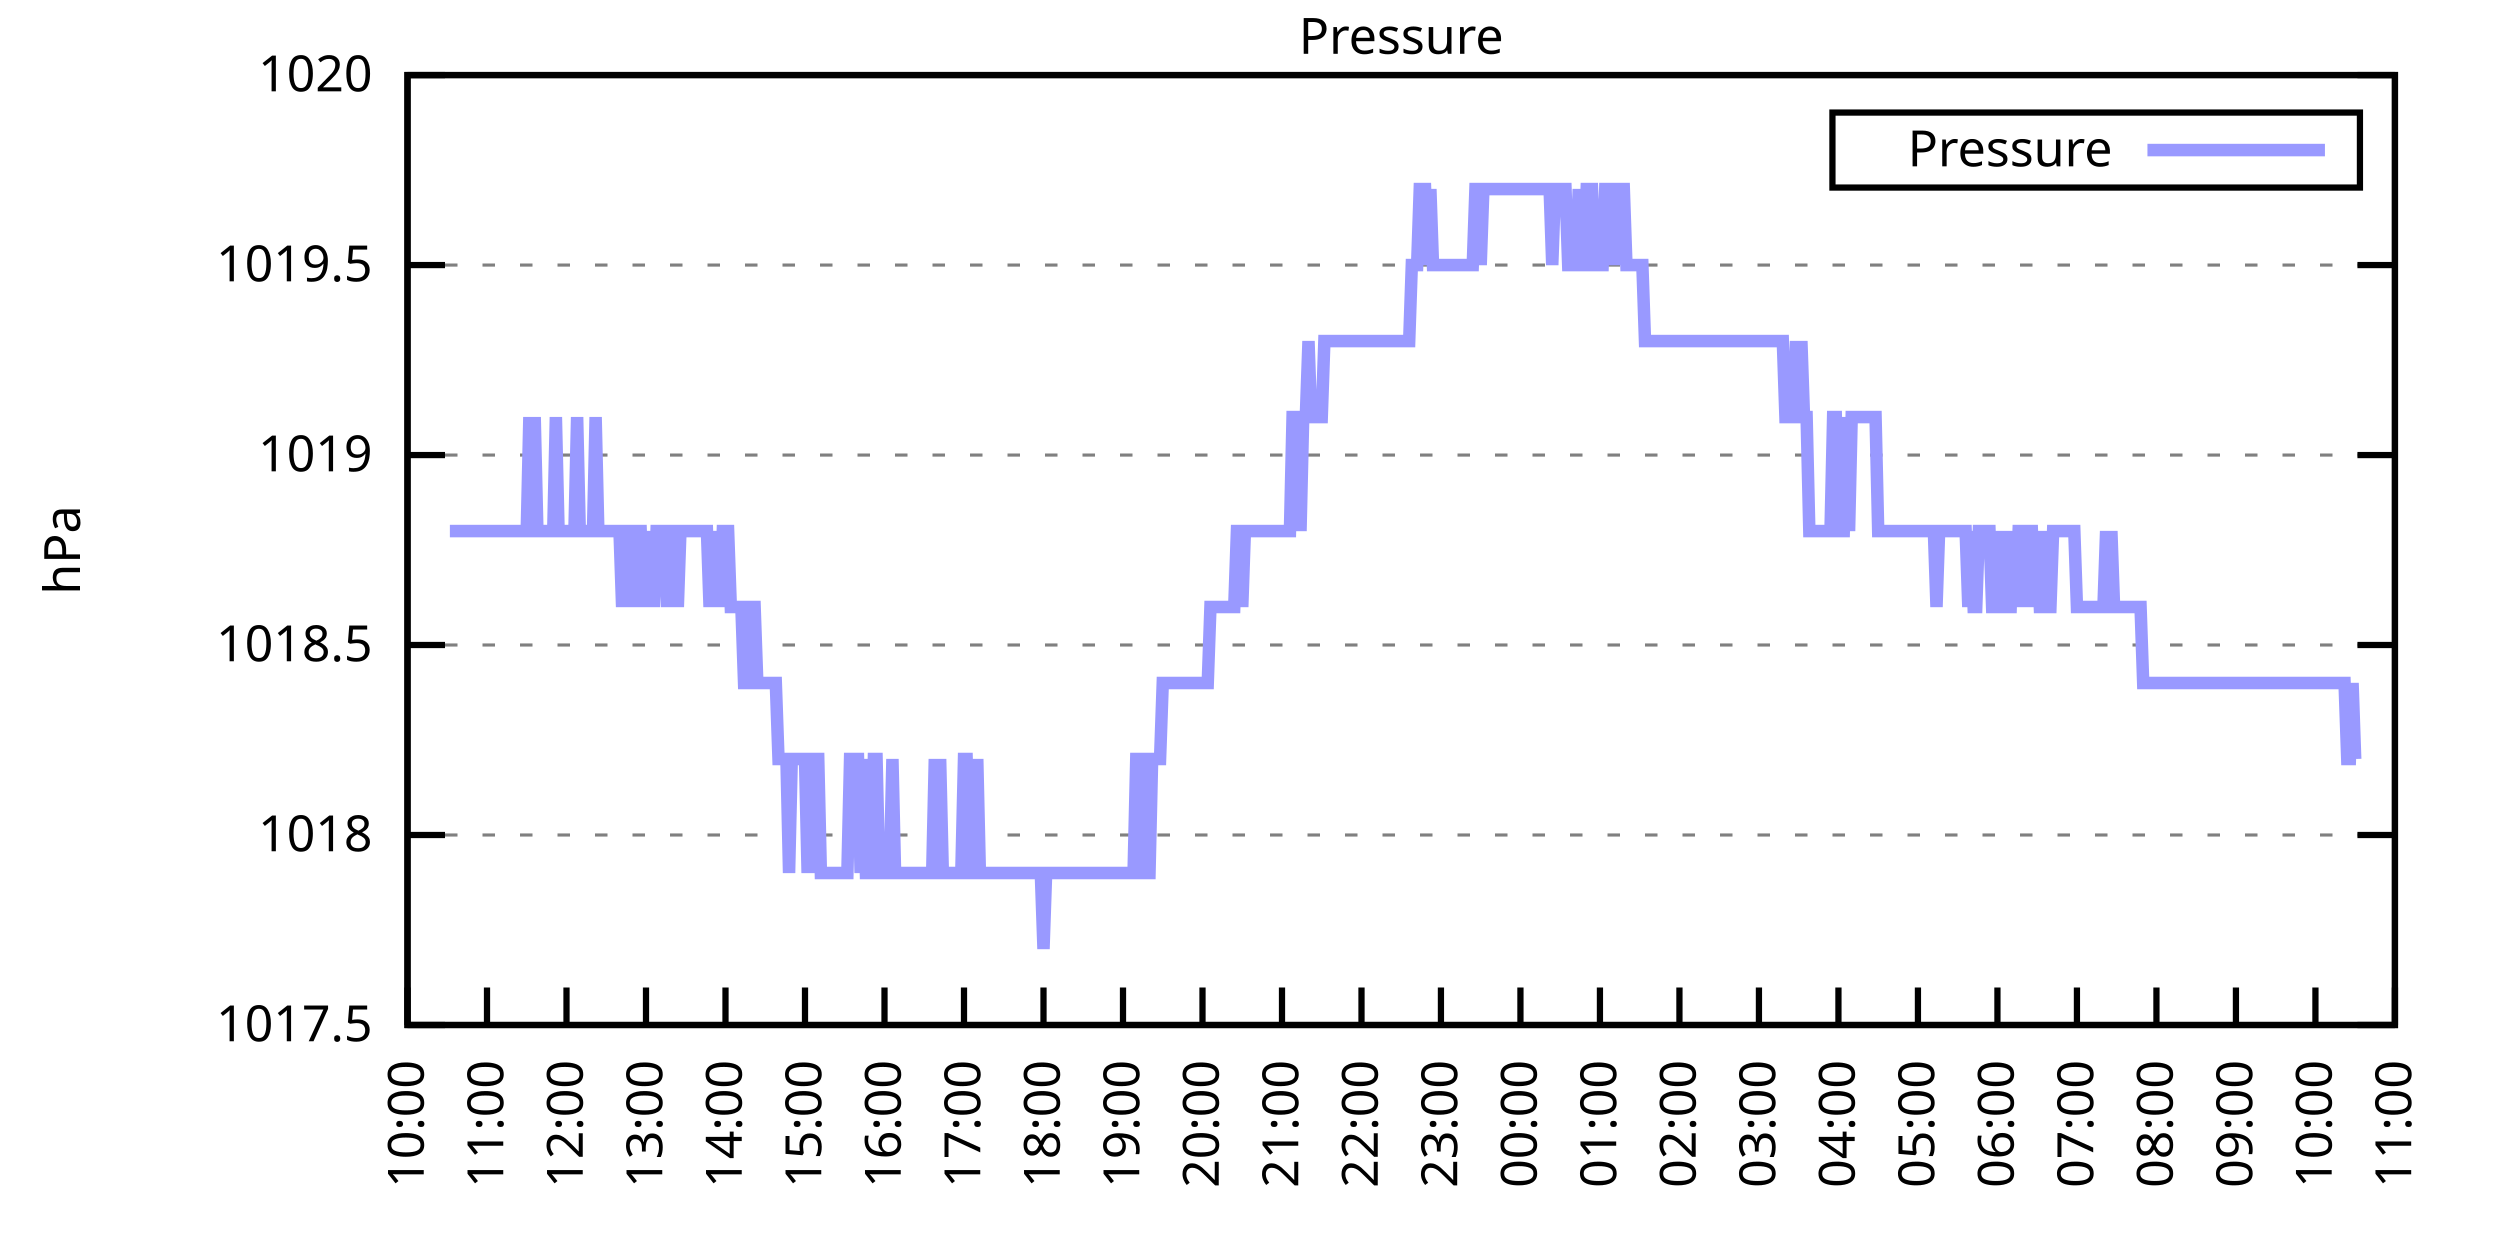
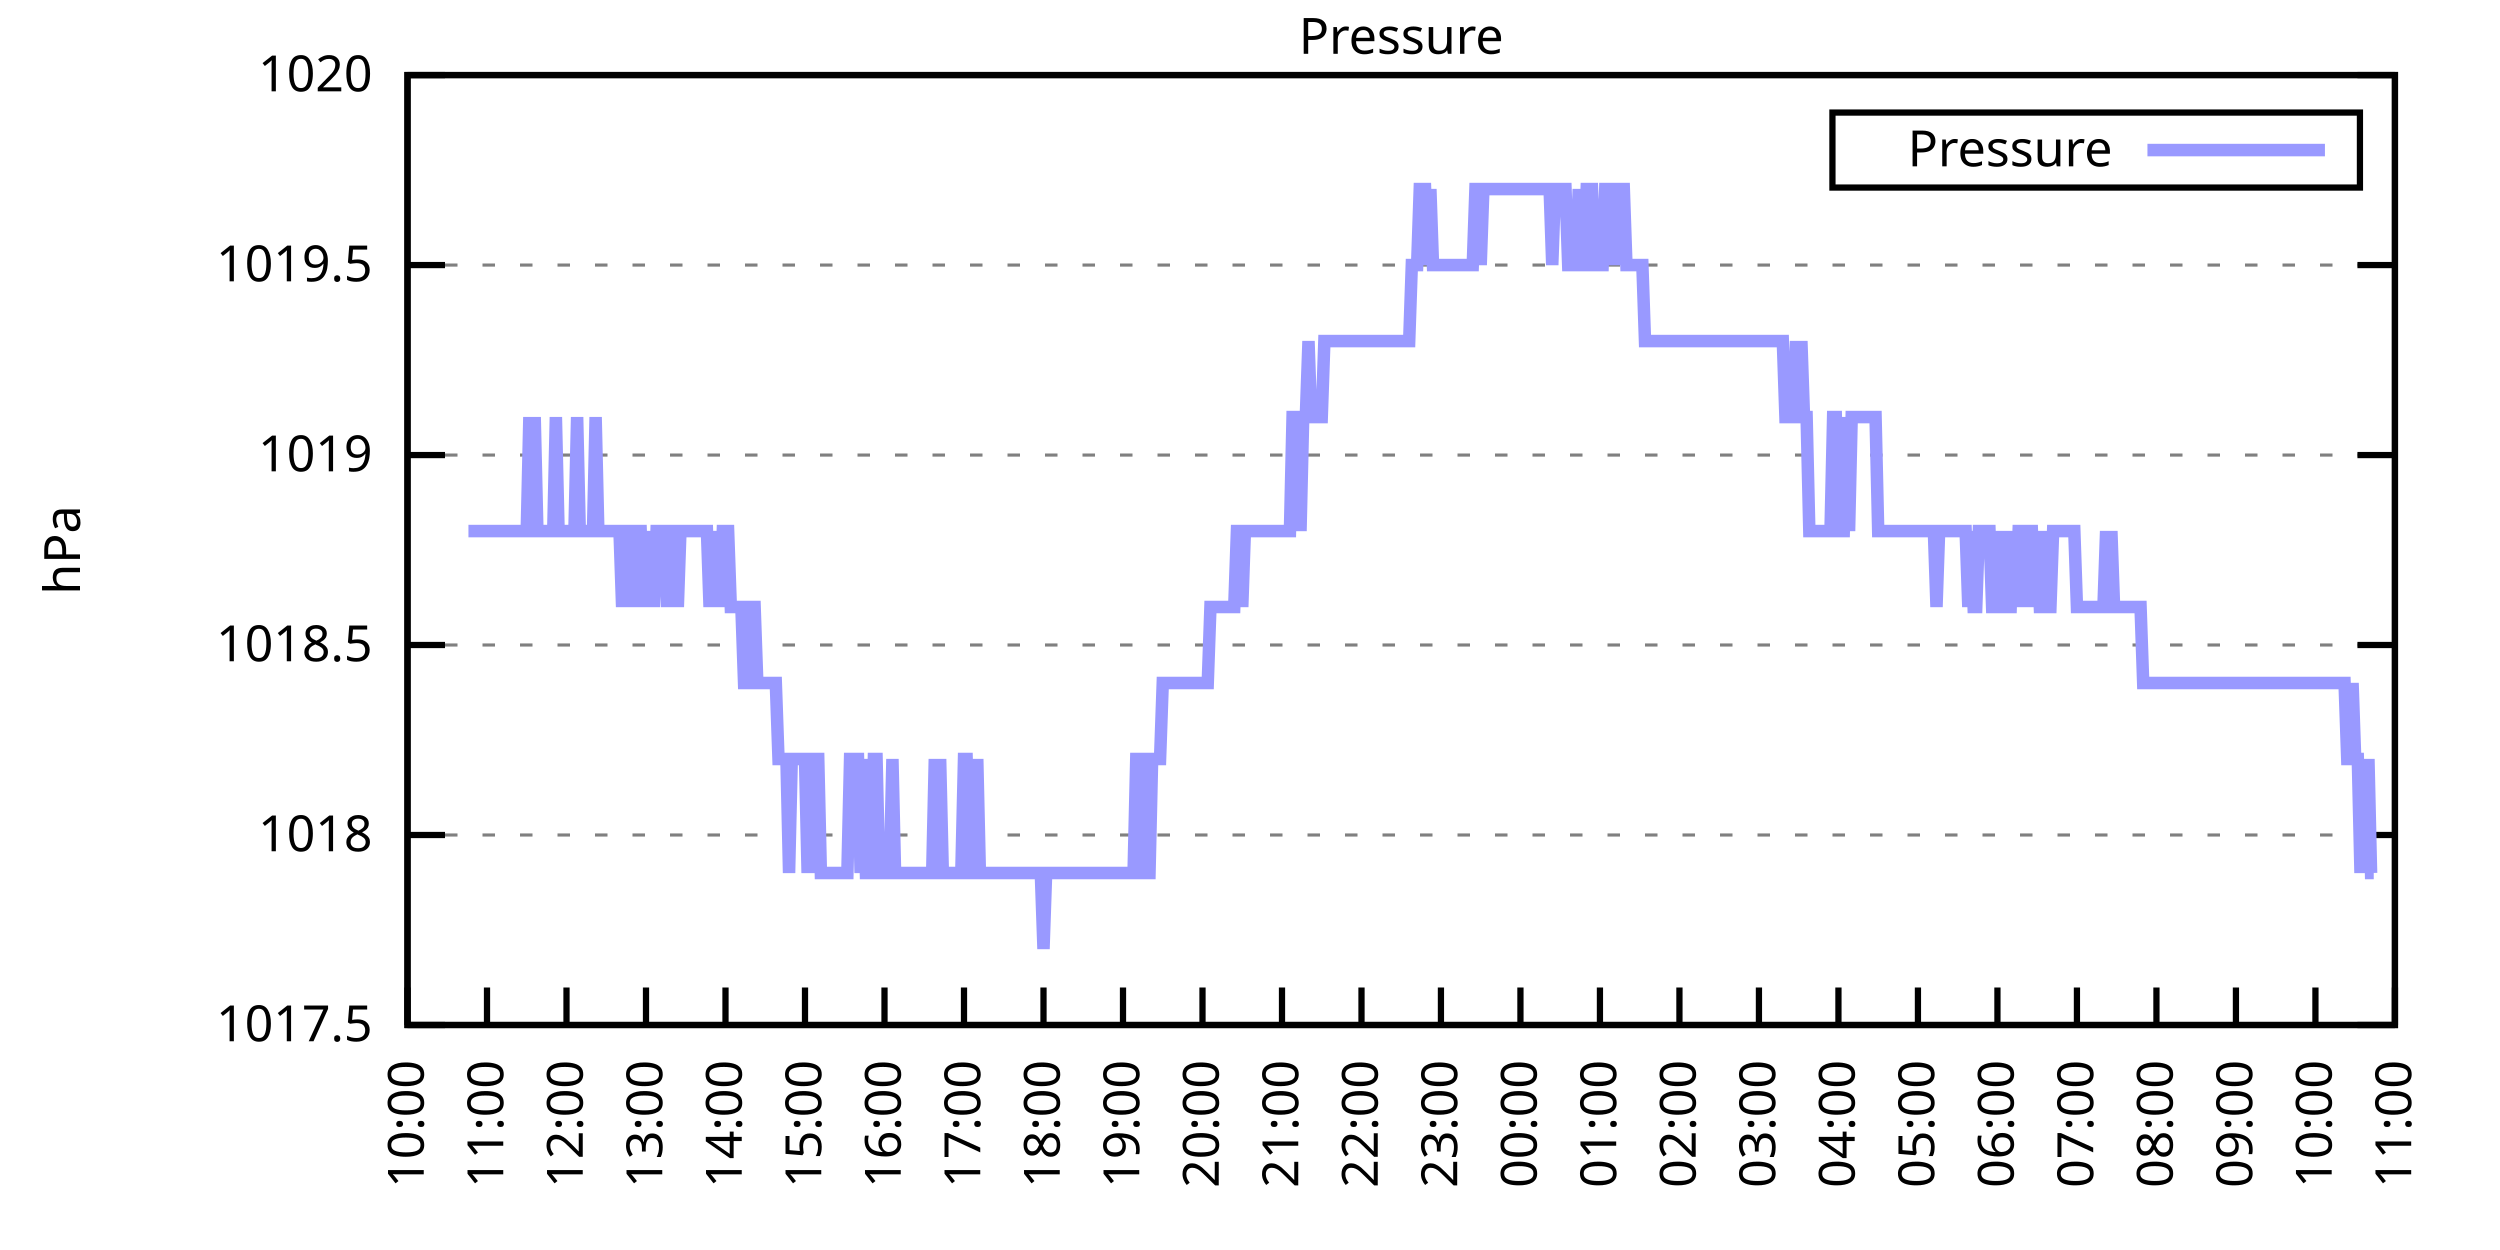
<svg xmlns="http://www.w3.org/2000/svg" xmlns:xlink="http://www.w3.org/1999/xlink" width="400" height="200" viewBox="0 0 400 200">
  <g id="gnuplot_canvas">
    <rect x="0" y="0" width="400" height="200" fill="none" />
    <defs>
      <circle id="gpDot" r="0.5" stroke-width="0.5" stroke="currentColor" />
      <path id="gpPt0" stroke-width="0.333" stroke="currentColor" d="M-1,0 h2 M0,-1 v2" />
      <path id="gpPt1" stroke-width="0.333" stroke="currentColor" d="M-1,-1 L1,1 M1,-1 L-1,1" />
      <path id="gpPt2" stroke-width="0.333" stroke="currentColor" d="M-1,0 L1,0 M0,-1 L0,1 M-1,-1 L1,1 M-1,1 L1,-1" />
      <rect id="gpPt3" stroke-width="0.333" stroke="currentColor" x="-1" y="-1" width="2" height="2" />
      <rect id="gpPt4" stroke-width="0.333" stroke="currentColor" fill="currentColor" x="-1" y="-1" width="2" height="2" />
      <circle id="gpPt5" stroke-width="0.333" stroke="currentColor" cx="0" cy="0" r="1" />
      <use xlink:href="#gpPt5" id="gpPt6" fill="currentColor" stroke="none" />
      <path id="gpPt7" stroke-width="0.333" stroke="currentColor" d="M0,-1.33 L-1.33,0.67 L1.33,0.67 z" />
      <use xlink:href="#gpPt7" id="gpPt8" fill="currentColor" stroke="none" />
      <use xlink:href="#gpPt7" id="gpPt9" stroke="currentColor" transform="rotate(180)" />
      <use xlink:href="#gpPt9" id="gpPt10" fill="currentColor" stroke="none" />
      <use xlink:href="#gpPt3" id="gpPt11" stroke="currentColor" transform="rotate(45)" />
      <use xlink:href="#gpPt11" id="gpPt12" fill="currentColor" stroke="none" />
      <path id="gpPt13" stroke-width="0.333" stroke="currentColor" d="M0,1.330 L1.265,0.411 L0.782,-1.067 L-0.782,-1.076 L-1.265,0.411 z" />
      <use xlink:href="#gpPt13" id="gpPt14" fill="currentColor" stroke="none" />
      <filter id="textbox" filterUnits="objectBoundingBox" x="0" y="0" height="1" width="1">
        <feFlood flood-color="white" flood-opacity="1" result="bgnd" />
        <feComposite in="SourceGraphic" in2="bgnd" operator="atop" />
      </filter>
      <filter id="greybox" filterUnits="objectBoundingBox" x="0" y="0" height="1" width="1">
        <feFlood flood-color="lightgrey" flood-opacity="1" result="grey" />
        <feComposite in="SourceGraphic" in2="grey" operator="atop" />
      </filter>
    </defs>
    <g fill="none" color="white" stroke="currentColor" stroke-width="1.00" stroke-linecap="butt" stroke-linejoin="miter">
</g>
    <g fill="none" color="black" stroke="currentColor" stroke-width="1.00" stroke-linecap="butt" stroke-linejoin="miter">
      <g stroke="none" shape-rendering="crispEdges">
        <polygon fill="rgb(255, 255, 255)" points="65.20,164.00 383.18,164.00 383.18,12.02 65.20,12.02 " />
      </g>
    </g>
    <g fill="none" color="black" stroke="currentColor" stroke-width="1.00" stroke-linecap="butt" stroke-linejoin="miter">
</g>
    <g fill="none" color="black" stroke="black" stroke-width="0.50" stroke-linecap="butt" stroke-linejoin="miter">
</g>
    <g fill="none" color="gray" stroke="currentColor" stroke-width="0.50" stroke-linecap="butt" stroke-linejoin="miter">
      <path stroke="gray" stroke-dasharray="2,4" class="gridline" d="M65.20,164.00 L383.19,164.00  " />
    </g>
    <g fill="none" color="gray" stroke="gray" stroke-width="1.00" stroke-linecap="butt" stroke-linejoin="miter">
</g>
    <g fill="none" color="black" stroke="currentColor" stroke-width="1.00" stroke-linecap="butt" stroke-linejoin="miter">
      <path stroke="black" d="M65.20,164.00 L71.20,164.00 M383.19,164.00 L377.19,164.00  " />
      <g transform="translate(59.60,166.60)" stroke="none" fill="black" font-family="Sans" font-size="8.00" text-anchor="end">
        <text>
          <tspan font-family="Sans"> 1017.5</tspan>
        </text>
      </g>
    </g>
    <g fill="none" color="black" stroke="currentColor" stroke-width="1.00" stroke-linecap="butt" stroke-linejoin="miter">
</g>
    <g fill="none" color="black" stroke="black" stroke-width="0.50" stroke-linecap="butt" stroke-linejoin="miter">
</g>
    <g fill="none" color="gray" stroke="currentColor" stroke-width="0.50" stroke-linecap="butt" stroke-linejoin="miter">
      <path stroke="gray" stroke-dasharray="2,4" class="gridline" d="M65.20,133.60 L383.19,133.60  " />
    </g>
    <g fill="none" color="gray" stroke="gray" stroke-width="1.00" stroke-linecap="butt" stroke-linejoin="miter">
</g>
    <g fill="none" color="black" stroke="currentColor" stroke-width="1.00" stroke-linecap="butt" stroke-linejoin="miter">
      <path stroke="black" d="M65.20,133.60 L71.20,133.60 M383.19,133.60 L377.19,133.60  " />
      <g transform="translate(59.60,136.20)" stroke="none" fill="black" font-family="Sans" font-size="8.00" text-anchor="end">
        <text>
          <tspan font-family="Sans"> 1018</tspan>
        </text>
      </g>
    </g>
    <g fill="none" color="black" stroke="currentColor" stroke-width="1.00" stroke-linecap="butt" stroke-linejoin="miter">
</g>
    <g fill="none" color="black" stroke="black" stroke-width="0.50" stroke-linecap="butt" stroke-linejoin="miter">
</g>
    <g fill="none" color="gray" stroke="currentColor" stroke-width="0.50" stroke-linecap="butt" stroke-linejoin="miter">
      <path stroke="gray" stroke-dasharray="2,4" class="gridline" d="M65.20,103.20 L383.19,103.20  " />
    </g>
    <g fill="none" color="gray" stroke="gray" stroke-width="1.00" stroke-linecap="butt" stroke-linejoin="miter">
</g>
    <g fill="none" color="black" stroke="currentColor" stroke-width="1.00" stroke-linecap="butt" stroke-linejoin="miter">
      <path stroke="black" d="M65.20,103.20 L71.20,103.20 M383.19,103.20 L377.19,103.20  " />
      <g transform="translate(59.60,105.80)" stroke="none" fill="black" font-family="Sans" font-size="8.00" text-anchor="end">
        <text>
          <tspan font-family="Sans"> 1018.5</tspan>
        </text>
      </g>
    </g>
    <g fill="none" color="black" stroke="currentColor" stroke-width="1.00" stroke-linecap="butt" stroke-linejoin="miter">
</g>
    <g fill="none" color="black" stroke="black" stroke-width="0.50" stroke-linecap="butt" stroke-linejoin="miter">
</g>
    <g fill="none" color="gray" stroke="currentColor" stroke-width="0.50" stroke-linecap="butt" stroke-linejoin="miter">
      <path stroke="gray" stroke-dasharray="2,4" class="gridline" d="M65.20,72.81 L383.19,72.81  " />
    </g>
    <g fill="none" color="gray" stroke="gray" stroke-width="1.00" stroke-linecap="butt" stroke-linejoin="miter">
</g>
    <g fill="none" color="black" stroke="currentColor" stroke-width="1.00" stroke-linecap="butt" stroke-linejoin="miter">
      <path stroke="black" d="M65.20,72.81 L71.20,72.81 M383.19,72.81 L377.19,72.81  " />
      <g transform="translate(59.60,75.41)" stroke="none" fill="black" font-family="Sans" font-size="8.00" text-anchor="end">
        <text>
          <tspan font-family="Sans"> 1019</tspan>
        </text>
      </g>
    </g>
    <g fill="none" color="black" stroke="currentColor" stroke-width="1.00" stroke-linecap="butt" stroke-linejoin="miter">
</g>
    <g fill="none" color="black" stroke="black" stroke-width="0.50" stroke-linecap="butt" stroke-linejoin="miter">
</g>
    <g fill="none" color="gray" stroke="currentColor" stroke-width="0.50" stroke-linecap="butt" stroke-linejoin="miter">
      <path stroke="gray" stroke-dasharray="2,4" class="gridline" d="M65.20,42.41 L383.19,42.41  " />
    </g>
    <g fill="none" color="gray" stroke="gray" stroke-width="1.00" stroke-linecap="butt" stroke-linejoin="miter">
</g>
    <g fill="none" color="black" stroke="currentColor" stroke-width="1.00" stroke-linecap="butt" stroke-linejoin="miter">
      <path stroke="black" d="M65.20,42.41 L71.20,42.41 M383.19,42.41 L377.19,42.41  " />
      <g transform="translate(59.60,45.01)" stroke="none" fill="black" font-family="Sans" font-size="8.00" text-anchor="end">
        <text>
          <tspan font-family="Sans"> 1019.5</tspan>
        </text>
      </g>
    </g>
    <g fill="none" color="black" stroke="currentColor" stroke-width="1.00" stroke-linecap="butt" stroke-linejoin="miter">
</g>
    <g fill="none" color="black" stroke="black" stroke-width="0.50" stroke-linecap="butt" stroke-linejoin="miter">
</g>
    <g fill="none" color="gray" stroke="currentColor" stroke-width="0.50" stroke-linecap="butt" stroke-linejoin="miter">
      <path stroke="gray" stroke-dasharray="2,4" class="gridline" d="M65.20,12.01 L383.19,12.01  " />
    </g>
    <g fill="none" color="gray" stroke="gray" stroke-width="1.00" stroke-linecap="butt" stroke-linejoin="miter">
</g>
    <g fill="none" color="black" stroke="currentColor" stroke-width="1.00" stroke-linecap="butt" stroke-linejoin="miter">
      <path stroke="black" d="M65.20,12.01 L71.20,12.01 M383.19,12.01 L377.19,12.01  " />
      <g transform="translate(59.60,14.61)" stroke="none" fill="black" font-family="Sans" font-size="8.00" text-anchor="end">
        <text>
          <tspan font-family="Sans"> 1020</tspan>
        </text>
      </g>
    </g>
    <g fill="none" color="black" stroke="currentColor" stroke-width="1.00" stroke-linecap="butt" stroke-linejoin="miter">
      <path stroke="black" d="M65.20,164.00 L65.20,158.00  " />
      <g transform="translate(67.80,169.60) rotate(270.00)" stroke="none" fill="black" font-family="Sans" font-size="8.00" text-anchor="end">
        <text>
          <tspan font-family="Sans">10:00</tspan>
        </text>
      </g>
    </g>
    <g fill="none" color="black" stroke="currentColor" stroke-width="1.00" stroke-linecap="butt" stroke-linejoin="miter">
      <path stroke="black" d="M77.92,164.00 L77.92,158.00  " />
      <g transform="translate(80.52,169.60) rotate(270.00)" stroke="none" fill="black" font-family="Sans" font-size="8.00" text-anchor="end">
        <text>
          <tspan font-family="Sans">11:00</tspan>
        </text>
      </g>
    </g>
    <g fill="none" color="black" stroke="currentColor" stroke-width="1.00" stroke-linecap="butt" stroke-linejoin="miter">
      <path stroke="black" d="M90.64,164.00 L90.64,158.00  " />
      <g transform="translate(93.24,169.60) rotate(270.00)" stroke="none" fill="black" font-family="Sans" font-size="8.00" text-anchor="end">
        <text>
          <tspan font-family="Sans">12:00</tspan>
        </text>
      </g>
    </g>
    <g fill="none" color="black" stroke="currentColor" stroke-width="1.00" stroke-linecap="butt" stroke-linejoin="miter">
      <path stroke="black" d="M103.36,164.00 L103.36,158.00  " />
      <g transform="translate(105.96,169.60) rotate(270.00)" stroke="none" fill="black" font-family="Sans" font-size="8.00" text-anchor="end">
        <text>
          <tspan font-family="Sans">13:00</tspan>
        </text>
      </g>
    </g>
    <g fill="none" color="black" stroke="currentColor" stroke-width="1.00" stroke-linecap="butt" stroke-linejoin="miter">
      <path stroke="black" d="M116.08,164.00 L116.08,158.00  " />
      <g transform="translate(118.68,169.60) rotate(270.00)" stroke="none" fill="black" font-family="Sans" font-size="8.00" text-anchor="end">
        <text>
          <tspan font-family="Sans">14:00</tspan>
        </text>
      </g>
    </g>
    <g fill="none" color="black" stroke="currentColor" stroke-width="1.00" stroke-linecap="butt" stroke-linejoin="miter">
      <path stroke="black" d="M128.80,164.00 L128.80,158.00  " />
      <g transform="translate(131.40,169.60) rotate(270.00)" stroke="none" fill="black" font-family="Sans" font-size="8.00" text-anchor="end">
        <text>
          <tspan font-family="Sans">15:00</tspan>
        </text>
      </g>
    </g>
    <g fill="none" color="black" stroke="currentColor" stroke-width="1.00" stroke-linecap="butt" stroke-linejoin="miter">
      <path stroke="black" d="M141.52,164.00 L141.52,158.00  " />
      <g transform="translate(144.12,169.60) rotate(270.00)" stroke="none" fill="black" font-family="Sans" font-size="8.00" text-anchor="end">
        <text>
          <tspan font-family="Sans">16:00</tspan>
        </text>
      </g>
    </g>
    <g fill="none" color="black" stroke="currentColor" stroke-width="1.00" stroke-linecap="butt" stroke-linejoin="miter">
      <path stroke="black" d="M154.24,164.00 L154.24,158.00  " />
      <g transform="translate(156.84,169.60) rotate(270.00)" stroke="none" fill="black" font-family="Sans" font-size="8.00" text-anchor="end">
        <text>
          <tspan font-family="Sans">17:00</tspan>
        </text>
      </g>
    </g>
    <g fill="none" color="black" stroke="currentColor" stroke-width="1.00" stroke-linecap="butt" stroke-linejoin="miter">
      <path stroke="black" d="M166.96,164.00 L166.96,158.00  " />
      <g transform="translate(169.56,169.60) rotate(270.00)" stroke="none" fill="black" font-family="Sans" font-size="8.00" text-anchor="end">
        <text>
          <tspan font-family="Sans">18:00</tspan>
        </text>
      </g>
    </g>
    <g fill="none" color="black" stroke="currentColor" stroke-width="1.00" stroke-linecap="butt" stroke-linejoin="miter">
      <path stroke="black" d="M179.68,164.00 L179.68,158.00  " />
      <g transform="translate(182.28,169.60) rotate(270.00)" stroke="none" fill="black" font-family="Sans" font-size="8.00" text-anchor="end">
        <text>
          <tspan font-family="Sans">19:00</tspan>
        </text>
      </g>
    </g>
    <g fill="none" color="black" stroke="currentColor" stroke-width="1.00" stroke-linecap="butt" stroke-linejoin="miter">
      <path stroke="black" d="M192.40,164.00 L192.40,158.00  " />
      <g transform="translate(195.00,169.60) rotate(270.00)" stroke="none" fill="black" font-family="Sans" font-size="8.00" text-anchor="end">
        <text>
          <tspan font-family="Sans">20:00</tspan>
        </text>
      </g>
    </g>
    <g fill="none" color="black" stroke="currentColor" stroke-width="1.00" stroke-linecap="butt" stroke-linejoin="miter">
      <path stroke="black" d="M205.12,164.00 L205.12,158.00  " />
      <g transform="translate(207.72,169.60) rotate(270.00)" stroke="none" fill="black" font-family="Sans" font-size="8.00" text-anchor="end">
        <text>
          <tspan font-family="Sans">21:00</tspan>
        </text>
      </g>
    </g>
    <g fill="none" color="black" stroke="currentColor" stroke-width="1.00" stroke-linecap="butt" stroke-linejoin="miter">
      <path stroke="black" d="M217.84,164.00 L217.84,158.00  " />
      <g transform="translate(220.44,169.60) rotate(270.00)" stroke="none" fill="black" font-family="Sans" font-size="8.00" text-anchor="end">
        <text>
          <tspan font-family="Sans">22:00</tspan>
        </text>
      </g>
    </g>
    <g fill="none" color="black" stroke="currentColor" stroke-width="1.00" stroke-linecap="butt" stroke-linejoin="miter">
      <path stroke="black" d="M230.55,164.00 L230.55,158.00  " />
      <g transform="translate(233.15,169.60) rotate(270.00)" stroke="none" fill="black" font-family="Sans" font-size="8.00" text-anchor="end">
        <text>
          <tspan font-family="Sans">23:00</tspan>
        </text>
      </g>
    </g>
    <g fill="none" color="black" stroke="currentColor" stroke-width="1.00" stroke-linecap="butt" stroke-linejoin="miter">
      <path stroke="black" d="M243.27,164.00 L243.27,158.00  " />
      <g transform="translate(245.87,169.60) rotate(270.00)" stroke="none" fill="black" font-family="Sans" font-size="8.00" text-anchor="end">
        <text>
          <tspan font-family="Sans">00:00</tspan>
        </text>
      </g>
    </g>
    <g fill="none" color="black" stroke="currentColor" stroke-width="1.00" stroke-linecap="butt" stroke-linejoin="miter">
      <path stroke="black" d="M255.99,164.00 L255.99,158.00  " />
      <g transform="translate(258.59,169.60) rotate(270.00)" stroke="none" fill="black" font-family="Sans" font-size="8.00" text-anchor="end">
        <text>
          <tspan font-family="Sans">01:00</tspan>
        </text>
      </g>
    </g>
    <g fill="none" color="black" stroke="currentColor" stroke-width="1.00" stroke-linecap="butt" stroke-linejoin="miter">
      <path stroke="black" d="M268.71,164.00 L268.71,158.00  " />
      <g transform="translate(271.31,169.60) rotate(270.00)" stroke="none" fill="black" font-family="Sans" font-size="8.00" text-anchor="end">
        <text>
          <tspan font-family="Sans">02:00</tspan>
        </text>
      </g>
    </g>
    <g fill="none" color="black" stroke="currentColor" stroke-width="1.00" stroke-linecap="butt" stroke-linejoin="miter">
      <path stroke="black" d="M281.43,164.00 L281.43,158.00  " />
      <g transform="translate(284.03,169.60) rotate(270.00)" stroke="none" fill="black" font-family="Sans" font-size="8.00" text-anchor="end">
        <text>
          <tspan font-family="Sans">03:00</tspan>
        </text>
      </g>
    </g>
    <g fill="none" color="black" stroke="currentColor" stroke-width="1.00" stroke-linecap="butt" stroke-linejoin="miter">
      <path stroke="black" d="M294.15,164.00 L294.15,158.00  " />
      <g transform="translate(296.75,169.60) rotate(270.00)" stroke="none" fill="black" font-family="Sans" font-size="8.00" text-anchor="end">
        <text>
          <tspan font-family="Sans">04:00</tspan>
        </text>
      </g>
    </g>
    <g fill="none" color="black" stroke="currentColor" stroke-width="1.00" stroke-linecap="butt" stroke-linejoin="miter">
      <path stroke="black" d="M306.87,164.00 L306.87,158.00  " />
      <g transform="translate(309.47,169.60) rotate(270.00)" stroke="none" fill="black" font-family="Sans" font-size="8.00" text-anchor="end">
        <text>
          <tspan font-family="Sans">05:00</tspan>
        </text>
      </g>
    </g>
    <g fill="none" color="black" stroke="currentColor" stroke-width="1.00" stroke-linecap="butt" stroke-linejoin="miter">
      <path stroke="black" d="M319.59,164.00 L319.59,158.00  " />
      <g transform="translate(322.19,169.60) rotate(270.00)" stroke="none" fill="black" font-family="Sans" font-size="8.00" text-anchor="end">
        <text>
          <tspan font-family="Sans">06:00</tspan>
        </text>
      </g>
    </g>
    <g fill="none" color="black" stroke="currentColor" stroke-width="1.00" stroke-linecap="butt" stroke-linejoin="miter">
      <path stroke="black" d="M332.31,164.00 L332.31,158.00  " />
      <g transform="translate(334.91,169.60) rotate(270.00)" stroke="none" fill="black" font-family="Sans" font-size="8.00" text-anchor="end">
        <text>
          <tspan font-family="Sans">07:00</tspan>
        </text>
      </g>
    </g>
    <g fill="none" color="black" stroke="currentColor" stroke-width="1.00" stroke-linecap="butt" stroke-linejoin="miter">
      <path stroke="black" d="M345.03,164.00 L345.03,158.00  " />
      <g transform="translate(347.63,169.60) rotate(270.00)" stroke="none" fill="black" font-family="Sans" font-size="8.00" text-anchor="end">
        <text>
          <tspan font-family="Sans">08:00</tspan>
        </text>
      </g>
    </g>
    <g fill="none" color="black" stroke="currentColor" stroke-width="1.00" stroke-linecap="butt" stroke-linejoin="miter">
      <path stroke="black" d="M357.75,164.00 L357.75,158.00  " />
      <g transform="translate(360.35,169.60) rotate(270.00)" stroke="none" fill="black" font-family="Sans" font-size="8.00" text-anchor="end">
        <text>
          <tspan font-family="Sans">09:00</tspan>
        </text>
      </g>
    </g>
    <g fill="none" color="black" stroke="currentColor" stroke-width="1.00" stroke-linecap="butt" stroke-linejoin="miter">
      <path stroke="black" d="M370.47,164.00 L370.47,158.00  " />
      <g transform="translate(373.07,169.60) rotate(270.00)" stroke="none" fill="black" font-family="Sans" font-size="8.00" text-anchor="end">
        <text>
          <tspan font-family="Sans">10:00</tspan>
        </text>
      </g>
    </g>
    <g fill="none" color="black" stroke="currentColor" stroke-width="1.00" stroke-linecap="butt" stroke-linejoin="miter">
      <path stroke="black" d="M383.19,164.00 L383.19,158.00  " />
      <g transform="translate(385.79,169.60) rotate(270.00)" stroke="none" fill="black" font-family="Sans" font-size="8.00" text-anchor="end">
        <text>
          <tspan font-family="Sans">11:00</tspan>
        </text>
      </g>
    </g>
    <g fill="none" color="black" stroke="currentColor" stroke-width="1.00" stroke-linecap="butt" stroke-linejoin="miter">
</g>
    <g fill="none" color="black" stroke="currentColor" stroke-width="1.00" stroke-linecap="butt" stroke-linejoin="miter">
      <path stroke="black" d="M65.20,12.01 L65.20,164.00 L383.19,164.00 L383.19,12.01 L65.20,12.01 Z  " />
    </g>
    <g fill="none" color="black" stroke="currentColor" stroke-width="1.00" stroke-linecap="butt" stroke-linejoin="miter">
</g>
    <g fill="none" color="black" stroke="currentColor" stroke-width="1.00" stroke-linecap="butt" stroke-linejoin="miter">
      <path stroke="black" d="M293.19,30.01 L293.19,18.01 L377.59,18.01 L377.59,30.01 L293.19,30.01 Z  " />
    </g>
    <g id="Pressure_plot_1">
      <g fill="none" color="white" stroke="black" stroke-width="2.00" stroke-linecap="butt" stroke-linejoin="miter">
</g>
      <g fill="none" color="black" stroke="currentColor" stroke-width="2.00" stroke-linecap="butt" stroke-linejoin="miter">
        <g transform="translate(337.99,26.61)" stroke="none" fill="black" font-family="Sans" font-size="8.00" text-anchor="end">
          <text>
            <tspan font-family="Sans">Pressure</tspan>
          </text>
        </g>
      </g>
      <g fill="none" color="black" stroke="currentColor" stroke-width="2.00" stroke-linecap="butt" stroke-linejoin="miter">
-         <path stroke="rgb(153, 153, 255)" d="M343.59,24.01 L371.99,24.01 M71.98,84.97 L72.41,84.97 L72.83,84.97 L73.26,84.97 L73.68,84.97 L74.10,84.97   L74.53,84.97 L74.95,84.97 L75.38,84.97 L75.80,84.97 L76.22,84.97 L76.65,84.97 L77.07,84.97 L77.50,84.97   L77.92,84.97 L78.34,84.97 L78.77,84.97 L79.19,84.97 L79.62,84.97 L80.04,84.97 L80.46,84.97 L80.89,84.97   L81.31,84.97 L81.74,84.97 L82.16,84.97 L82.58,84.97 L83.01,84.97 L83.43,84.97 L83.86,84.97 L84.28,84.97   L84.70,66.73 L85.13,84.97 L85.55,66.73 L85.98,84.97 L86.40,84.97 L86.82,84.97 L87.25,84.97 L87.67,84.97   L88.10,84.97 L88.52,84.97 L88.94,66.73 L89.37,84.97 L89.79,84.97 L90.22,84.97 L90.64,84.97 L91.06,84.97   L91.49,84.97 L91.91,84.97 L92.34,66.73 L92.76,84.97 L93.18,84.97 L93.61,84.97 L94.03,84.97 L94.46,84.97   L94.88,84.97 L95.30,66.73 L95.73,84.97 L96.15,84.97 L96.58,84.97 L97.00,84.97 L97.42,84.97 L97.85,84.97   L98.27,84.97 L98.69,84.97 L99.12,84.97 L99.54,97.12 L99.97,84.97 L100.39,84.97 L100.81,97.12 L101.24,84.97   L101.66,97.12 L102.09,84.97 L102.51,84.97 L102.93,97.12 L103.36,84.97 L103.78,97.12 L104.21,84.97 L104.63,97.12   L105.05,84.97 L105.48,84.97 L105.90,84.97 L106.33,84.97 L106.75,97.12 L107.17,84.97 L107.60,84.97 L108.02,84.97   L108.45,97.12 L108.87,84.97 L109.29,84.97 L109.72,84.97 L110.14,84.97 L110.57,84.97 L110.99,84.97 L111.41,84.97   L111.84,84.97 L112.26,84.97 L112.69,84.97 L113.11,84.97 L113.53,97.12 L113.96,84.97 L114.38,97.12 L114.81,84.97   L115.23,97.12 L115.65,84.97 L116.08,84.97 L116.50,84.97 L116.93,97.12 L117.35,97.12 L117.77,97.12 L118.20,97.12   L118.62,97.12 L119.05,109.28 L119.47,109.28 L119.89,109.28 L120.32,97.12 L120.74,97.12 L121.17,109.28 L121.59,109.28   L122.01,109.28 L122.44,109.28 L122.86,109.28 L123.29,109.28 L123.71,109.28 L124.13,109.28 L124.56,121.44 L124.98,121.44   L125.41,121.44 L125.83,121.44 L126.25,139.68 L126.68,121.44 L127.10,121.44 L127.53,121.44 L127.95,121.44 L128.37,121.44   L128.80,121.44 L129.22,139.68 L129.65,121.44 L130.07,139.68 L130.49,121.44 L130.92,121.44 L131.34,139.68 L131.77,139.68   L132.19,139.68 L132.61,139.68 L133.04,139.68 L133.46,139.68 L133.89,139.68 L134.31,139.68 L134.73,139.68 L135.16,139.68   L135.58,139.68 L136.01,121.44 L136.43,121.44 L136.85,121.44 L137.28,121.44 L137.70,139.68 L138.13,121.44 L138.55,139.68   L138.97,139.68 L139.40,139.68 L139.82,121.44 L140.25,121.44 L140.67,139.68 L141.09,139.68 L141.52,139.68 L141.94,139.68   L142.37,139.68 L142.79,121.44 L143.21,139.68 L143.64,139.68 L144.06,139.68 L144.49,139.68 L144.91,139.68 L145.33,139.68   L145.76,139.68 L146.18,139.68 L146.61,139.68 L147.03,139.68 L147.45,139.68 L147.88,139.68 L148.30,139.68 L148.73,139.68   L149.15,139.68 L149.57,121.44 L150.00,139.68 L150.42,121.44 L150.85,139.68 L151.27,139.68 L151.69,139.68 L152.12,139.68   L152.54,139.68 L152.97,139.68 L153.39,139.68 L153.81,139.68 L154.24,121.44 L154.66,121.44 L155.09,139.68 L155.51,139.68   L155.93,139.68 L156.36,121.44 L156.78,139.68 L157.21,139.68 L157.63,139.68 L158.05,139.68 L158.48,139.68 L158.90,139.68   L159.33,139.68 L159.75,139.68 L160.17,139.68 L160.60,139.68 L161.02,139.68 L161.44,139.68 L161.87,139.68 L162.29,139.68   L162.72,139.68 L163.14,139.68 L163.56,139.68 L163.99,139.68 L164.41,139.68 L164.84,139.68 L165.26,139.68 L165.68,139.68   L166.11,139.68 L166.53,139.68 L166.96,151.84 L167.38,139.68 L167.80,139.68 L168.23,139.68 L168.65,139.68 L169.08,139.68   L169.50,139.68 L169.92,139.68 L170.35,139.68 L170.77,139.68 L171.20,139.68 L171.62,139.68 L172.04,139.68 L172.47,139.68   L172.89,139.68 L173.32,139.68 L173.74,139.68 L174.16,139.68 L174.59,139.68 L175.01,139.68 L175.44,139.68 L175.86,139.68   L176.28,139.68 L176.71,139.68 L177.13,139.68 L177.56,139.68 L177.98,139.68 L178.40,139.68 L178.83,139.68 L179.25,139.68   L179.68,139.68 L180.10,139.68 L180.52,139.68 L180.95,139.68 L181.37,139.68 L181.80,121.44 L182.22,121.44 L182.64,121.44   L183.07,139.68 L183.49,139.68 L183.92,139.68 L184.34,121.44 L184.76,121.44 L185.19,121.44 L185.61,121.44 L186.04,109.28   L186.46,109.28 L186.88,109.28 L187.31,109.28 L187.73,109.28 L188.16,109.28 L188.58,109.28 L189.00,109.28 L189.43,109.28   L189.85,109.28 L190.28,109.28 L190.70,109.28 L191.12,109.28 L191.55,109.28 L191.97,109.28 L192.40,109.28 L192.82,109.28   L193.24,109.28 L193.67,97.12 L194.09,97.12 L194.52,97.12 L194.94,97.12 L195.36,97.12 L195.79,97.12 L196.21,97.12   L196.64,97.12 L197.06,97.12 L197.48,97.12 L197.91,84.97 L198.33,84.97 L198.76,97.12 L199.18,84.97 L199.60,84.97   L200.03,84.97 L200.45,84.97 L200.88,84.97 L201.30,84.97 L201.72,84.97 L202.15,84.97 L202.57,84.97 L203.00,84.97   L203.42,84.97 L203.84,84.97 L204.27,84.97 L204.69,84.97 L205.12,84.97 L205.54,84.97 L205.96,84.97 L206.39,84.97   L206.81,66.73 L207.24,66.73 L207.66,66.73 L208.08,84.97 L208.51,66.73 L208.93,66.73 L209.36,54.57 L209.78,66.73   L210.20,66.73 L210.63,66.73 L211.05,66.73 L211.48,66.73 L211.90,54.57 L212.32,54.57 L212.75,54.57 L213.17,54.57   L213.60,54.57 L214.02,54.57 L214.44,54.57 L214.87,54.57 L215.29,54.57 L215.72,54.57 L216.14,54.57 L216.56,54.57   L216.99,54.57 L217.41,54.57 L217.84,54.57 L218.26,54.57 L218.68,54.57 L219.11,54.57 L219.53,54.57 L219.96,54.57   L220.38,54.57 L220.80,54.57 L221.23,54.57 L221.65,54.57 L222.08,54.57 L222.50,54.57 L222.92,54.57 L223.35,54.57   L223.77,54.57 L224.20,54.57 L224.62,54.57 L225.04,54.57 L225.47,54.57 L225.89,42.41 L226.31,42.41 L226.74,42.41   L227.16,30.25 L227.59,30.25 L228.01,30.25 L228.43,42.41 L228.86,30.25 L229.28,42.41 L229.71,42.41 L230.13,42.41   L230.55,42.41 L230.98,42.41 L231.40,42.41 L231.83,42.41 L232.25,42.41 L232.67,42.41 L233.10,42.41 L233.52,42.41   L233.95,42.41 L234.37,42.41 L234.79,42.41 L235.22,42.41 L235.64,42.41 L236.07,30.25 L236.49,30.25 L236.91,42.41   L237.34,30.25 L237.76,30.25 L238.19,30.25 L238.61,30.25 L239.03,30.25 L239.46,30.25 L239.88,30.25 L240.31,30.25   L240.73,30.25 L241.15,30.25 L241.58,30.25 L242.00,30.25 L242.43,30.25 L242.85,30.25 L243.27,30.25 L243.70,30.25   L244.12,30.25 L244.55,30.25 L244.97,30.25 L245.39,30.25 L245.82,30.25 L246.24,30.25 L246.67,30.25 L247.09,30.25   L247.51,30.25 L247.94,30.25 L248.36,42.41 L248.79,30.25 L249.21,30.25 L249.63,30.25 L250.06,30.25 L250.48,30.25   L250.91,42.41 L251.33,42.41 L251.75,42.41 L252.18,42.41 L252.60,30.25 L253.03,42.41 L253.45,42.41 L253.87,30.25   L254.30,30.25 L254.72,30.25 L255.15,42.41 L255.57,42.41 L255.99,42.41 L256.42,42.41 L256.84,30.25 L257.27,30.25   L257.69,30.25 L258.11,42.41 L258.54,30.25 L258.96,42.41 L259.39,30.25 L259.81,30.25 L260.23,42.41 L260.66,42.41   L261.08,42.41 L261.51,42.41 L261.93,42.41 L262.35,42.41 L262.78,42.41 L263.20,54.57 L263.63,54.57 L264.05,54.57   L264.47,54.57 L264.90,54.57 L265.32,54.57 L265.75,54.57 L266.17,54.57 L266.59,54.57 L267.02,54.57 L267.44,54.57   L267.87,54.57 L268.29,54.57 L268.71,54.57 L269.14,54.57 L269.56,54.57 L269.99,54.57 L270.41,54.57 L270.83,54.57   L271.26,54.57 L271.68,54.57 L272.11,54.57 L272.53,54.57 L272.95,54.57 L273.38,54.57 L273.80,54.57 L274.23,54.57   L274.65,54.57 L275.07,54.57 L275.50,54.57 L275.92,54.57 L276.35,54.57 L276.77,54.57 L277.19,54.57 L277.62,54.57   L278.04,54.57 L278.47,54.57 L278.89,54.57 L279.31,54.57 L279.74,54.57 L280.16,54.57 L280.59,54.57 L281.01,54.57   L281.43,54.57 L281.86,54.57 L282.28,54.57 L282.71,54.57 L283.13,54.57 L283.55,54.57 L283.98,54.57 L284.40,54.57   L284.83,54.57 L285.25,54.57 L285.67,66.73 L286.10,66.73 L286.52,66.73 L286.95,66.73 L287.37,54.57 L287.79,66.73   L288.22,54.57 L288.64,66.73 L289.06,66.73 L289.49,84.97 L289.91,84.97 L290.34,84.97 L290.76,84.97 L291.18,84.97   L291.61,84.97 L292.03,84.97 L292.46,84.97 L292.88,84.97 L293.30,66.73 L293.73,66.73 L294.15,84.97 L294.58,84.97   L295.00,84.97 L295.42,66.73 L295.85,84.97 L296.27,66.73 L296.70,66.73 L297.12,66.73 L297.54,66.73 L297.97,66.73   L298.39,66.73 L298.82,66.73 L299.24,66.73 L299.66,66.73 L300.09,66.73 L300.51,84.97 L300.94,84.97 L301.36,84.97   L301.78,84.97 L302.21,84.97 L302.63,84.97 L303.06,84.97 L303.48,84.97 L303.90,84.97 L304.33,84.97 L304.75,84.97   L305.18,84.97 L305.60,84.97 L306.02,84.97 L306.45,84.97 L306.87,84.97 L307.30,84.97 L307.72,84.97 L308.14,84.97   L308.57,84.97 L308.99,84.97 L309.42,84.97 L309.84,97.12 L310.26,84.97 L310.69,84.97 L311.11,84.97 L311.54,84.97   L311.96,84.97 L312.38,84.97 L312.81,84.97 L313.23,84.97 L313.66,84.97 L314.08,84.97 L314.50,84.97 L314.93,97.12   L315.35,84.97 L315.78,97.12 L316.20,97.12 L316.62,84.97 L317.05,84.97 L317.47,84.97 L317.90,84.97 L318.32,84.97   L318.74,97.12 L319.17,97.12 L319.59,97.12 L320.02,84.97 L320.44,97.12 L320.86,84.97 L321.29,97.12 L321.71,97.12   L322.14,84.97 L322.56,97.12 L322.98,84.97 L323.41,84.97 L323.83,97.12 L324.26,84.97 L324.68,84.97 L325.10,84.97   L325.53,97.12 L325.95,84.97 L326.38,97.12 L326.80,97.12 L327.22,84.97 L327.65,97.12 L328.07,97.12 L328.50,84.97   L328.92,84.97 L329.34,84.97 L329.77,84.97 L330.19,84.97 L330.62,84.97 L331.04,84.97 L331.46,84.97 L331.89,84.97   L332.31,97.12 L332.74,97.12 L333.16,97.12 L333.58,97.12 L334.01,97.12 L334.43,97.12 L334.86,97.12 L335.28,97.12   L335.70,97.12 L336.13,97.12 L336.55,97.12 L336.98,84.97 L337.40,97.12 L337.82,84.97 L338.25,97.12 L338.67,97.12   L339.10,97.12 L339.52,97.12 L339.94,97.12 L340.37,97.12 L340.79,97.12 L341.22,97.12 L341.64,97.12 L342.06,97.12   L342.49,97.12 L342.91,109.28 L343.34,109.28 L343.76,109.28 L344.18,109.28 L344.61,109.28 L345.03,109.28 L345.46,109.28   L345.88,109.28 L346.30,109.28 L346.73,109.28 L347.15,109.28 L347.58,109.28 L348.00,109.28 L348.42,109.28 L348.85,109.28   L349.27,109.28 L349.70,109.28 L350.12,109.28 L350.54,109.28 L350.97,109.28 L351.39,109.28 L351.81,109.28 L352.24,109.28   L352.66,109.28 L353.09,109.28 L353.51,109.28 L353.93,109.28 L354.36,109.28 L354.78,109.28 L355.21,109.28 L355.63,109.28   L356.05,109.28 L356.48,109.28 L356.90,109.28 L357.33,109.28 L357.75,109.28 L358.17,109.28 L358.60,109.28 L359.02,109.28   L359.45,109.28 L359.87,109.28 L360.29,109.28 L360.72,109.28 L361.14,109.28 L361.57,109.28 L361.99,109.28 L362.41,109.28   L362.84,109.28 L363.26,109.28 L363.69,109.28 L364.11,109.28 L364.53,109.28 L364.96,109.28 L365.38,109.28 L365.81,109.28   L366.23,109.28 L366.65,109.28 L367.08,109.28 L367.50,109.28 L367.93,109.28 L368.35,109.28 L368.77,109.28 L369.20,109.28   L369.62,109.28 L370.05,109.28 L370.47,109.28 L370.89,109.28 L371.32,109.28 L371.74,109.28 L372.17,109.28 L372.59,109.28   L373.01,109.28 L373.44,109.28 L373.86,109.28 L374.29,109.28 L374.71,109.28 L375.13,109.28 L375.56,121.44 L375.98,121.44   L376.41,109.28 L376.83,121.44  " />
+         <path stroke="rgb(153, 153, 255)" d="M343.59,24.01 L371.99,24.01 M74.95,84.97 L75.38,84.97 L75.80,84.97 L76.22,84.97 L76.65,84.97 L77.07,84.97   L77.50,84.97 L77.92,84.97 L78.34,84.97 L78.77,84.97 L79.19,84.97 L79.62,84.97 L80.04,84.97 L80.46,84.97   L80.89,84.97 L81.31,84.97 L81.74,84.97 L82.16,84.97 L82.58,84.97 L83.01,84.97 L83.43,84.97 L83.86,84.97   L84.28,84.97 L84.70,66.73 L85.13,84.97 L85.55,66.73 L85.98,84.97 L86.40,84.97 L86.82,84.97 L87.25,84.97   L87.67,84.97 L88.10,84.97 L88.52,84.97 L88.94,66.73 L89.37,84.97 L89.79,84.97 L90.22,84.97 L90.64,84.97   L91.06,84.97 L91.49,84.97 L91.91,84.97 L92.34,66.73 L92.76,84.97 L93.18,84.97 L93.61,84.97 L94.03,84.97   L94.46,84.97 L94.88,84.97 L95.30,66.73 L95.73,84.97 L96.15,84.97 L96.58,84.97 L97.00,84.97 L97.42,84.97   L97.85,84.97 L98.27,84.97 L98.69,84.97 L99.12,84.97 L99.54,97.12 L99.97,84.97 L100.39,84.97 L100.81,97.12   L101.24,84.97 L101.66,97.12 L102.09,84.97 L102.51,84.97 L102.93,97.12 L103.36,84.97 L103.78,97.12 L104.21,84.97   L104.63,97.12 L105.05,84.97 L105.48,84.97 L105.90,84.97 L106.33,84.97 L106.75,97.12 L107.17,84.97 L107.60,84.97   L108.02,84.97 L108.45,97.12 L108.87,84.97 L109.29,84.97 L109.72,84.97 L110.14,84.97 L110.57,84.97 L110.99,84.97   L111.41,84.97 L111.84,84.97 L112.26,84.97 L112.69,84.97 L113.11,84.97 L113.53,97.12 L113.96,84.97 L114.38,97.12   L114.81,84.97 L115.23,97.12 L115.65,84.97 L116.08,84.97 L116.50,84.97 L116.93,97.12 L117.35,97.12 L117.77,97.12   L118.20,97.12 L118.62,97.12 L119.05,109.28 L119.47,109.28 L119.89,109.28 L120.32,97.12 L120.74,97.12 L121.17,109.28   L121.59,109.28 L122.01,109.28 L122.44,109.28 L122.86,109.28 L123.29,109.28 L123.71,109.28 L124.13,109.28 L124.56,121.44   L124.98,121.44 L125.41,121.44 L125.83,121.44 L126.25,139.68 L126.68,121.44 L127.10,121.44 L127.53,121.44 L127.95,121.44   L128.37,121.44 L128.80,121.44 L129.22,139.68 L129.65,121.44 L130.07,139.68 L130.49,121.44 L130.92,121.44 L131.34,139.68   L131.77,139.68 L132.19,139.68 L132.61,139.68 L133.04,139.68 L133.46,139.68 L133.89,139.68 L134.31,139.68 L134.73,139.68   L135.16,139.68 L135.58,139.68 L136.01,121.44 L136.43,121.44 L136.85,121.44 L137.28,121.44 L137.70,139.68 L138.13,121.44   L138.55,139.68 L138.97,139.68 L139.40,139.68 L139.82,121.44 L140.25,121.44 L140.67,139.68 L141.09,139.68 L141.52,139.68   L141.94,139.68 L142.37,139.68 L142.79,121.44 L143.21,139.68 L143.64,139.68 L144.06,139.68 L144.49,139.68 L144.91,139.68   L145.33,139.68 L145.76,139.68 L146.18,139.68 L146.61,139.68 L147.03,139.68 L147.45,139.68 L147.88,139.68 L148.30,139.68   L148.73,139.68 L149.15,139.68 L149.57,121.44 L150.00,139.68 L150.42,121.44 L150.85,139.68 L151.27,139.68 L151.69,139.68   L152.12,139.68 L152.54,139.68 L152.97,139.68 L153.39,139.68 L153.81,139.68 L154.24,121.44 L154.66,121.44 L155.09,139.68   L155.51,139.68 L155.93,139.68 L156.36,121.44 L156.78,139.68 L157.21,139.68 L157.63,139.68 L158.05,139.68 L158.48,139.68   L158.90,139.68 L159.33,139.68 L159.75,139.68 L160.17,139.68 L160.60,139.68 L161.02,139.68 L161.44,139.68 L161.87,139.68   L162.29,139.68 L162.72,139.68 L163.14,139.68 L163.56,139.68 L163.99,139.68 L164.41,139.68 L164.84,139.68 L165.26,139.68   L165.68,139.68 L166.11,139.68 L166.53,139.68 L166.96,151.84 L167.38,139.68 L167.80,139.68 L168.23,139.68 L168.65,139.68   L169.08,139.68 L169.50,139.68 L169.92,139.68 L170.35,139.68 L170.77,139.68 L171.20,139.68 L171.62,139.68 L172.04,139.68   L172.47,139.68 L172.89,139.68 L173.32,139.68 L173.74,139.68 L174.16,139.68 L174.59,139.68 L175.01,139.68 L175.44,139.68   L175.86,139.68 L176.28,139.68 L176.71,139.68 L177.13,139.68 L177.56,139.68 L177.98,139.68 L178.40,139.68 L178.83,139.68   L179.25,139.68 L179.68,139.68 L180.10,139.68 L180.52,139.68 L180.95,139.68 L181.37,139.68 L181.80,121.44 L182.22,121.44   L182.64,121.44 L183.07,139.68 L183.49,139.68 L183.92,139.68 L184.34,121.44 L184.76,121.44 L185.19,121.44 L185.61,121.44   L186.04,109.28 L186.46,109.28 L186.88,109.28 L187.31,109.28 L187.73,109.28 L188.16,109.28 L188.58,109.28 L189.00,109.28   L189.43,109.28 L189.85,109.28 L190.28,109.28 L190.70,109.28 L191.12,109.28 L191.55,109.28 L191.97,109.28 L192.40,109.28   L192.82,109.28 L193.24,109.28 L193.67,97.12 L194.09,97.12 L194.52,97.12 L194.94,97.12 L195.36,97.12 L195.79,97.12   L196.21,97.12 L196.64,97.12 L197.06,97.12 L197.48,97.12 L197.91,84.97 L198.33,84.97 L198.76,97.12 L199.18,84.97   L199.60,84.97 L200.03,84.97 L200.45,84.97 L200.88,84.97 L201.30,84.97 L201.72,84.97 L202.15,84.97 L202.57,84.97   L203.00,84.97 L203.42,84.97 L203.84,84.97 L204.27,84.97 L204.69,84.97 L205.12,84.97 L205.54,84.97 L205.96,84.97   L206.39,84.97 L206.81,66.73 L207.24,66.73 L207.66,66.73 L208.08,84.97 L208.51,66.73 L208.93,66.73 L209.36,54.57   L209.78,66.73 L210.20,66.73 L210.63,66.73 L211.05,66.73 L211.48,66.73 L211.90,54.57 L212.32,54.57 L212.75,54.57   L213.17,54.57 L213.60,54.57 L214.02,54.57 L214.44,54.57 L214.87,54.57 L215.29,54.57 L215.72,54.57 L216.14,54.57   L216.56,54.57 L216.99,54.57 L217.41,54.57 L217.84,54.57 L218.26,54.57 L218.68,54.57 L219.11,54.57 L219.53,54.57   L219.96,54.57 L220.38,54.57 L220.80,54.57 L221.23,54.57 L221.65,54.57 L222.08,54.57 L222.50,54.57 L222.92,54.57   L223.35,54.57 L223.77,54.57 L224.20,54.57 L224.62,54.57 L225.04,54.57 L225.47,54.57 L225.89,42.41 L226.31,42.41   L226.74,42.41 L227.16,30.25 L227.59,30.25 L228.01,30.25 L228.43,42.41 L228.86,30.25 L229.28,42.41 L229.71,42.41   L230.13,42.41 L230.55,42.41 L230.98,42.41 L231.40,42.41 L231.83,42.41 L232.25,42.41 L232.67,42.41 L233.10,42.41   L233.52,42.41 L233.95,42.41 L234.37,42.41 L234.79,42.41 L235.22,42.41 L235.64,42.41 L236.07,30.25 L236.49,30.25   L236.91,42.41 L237.34,30.25 L237.76,30.25 L238.19,30.25 L238.61,30.25 L239.03,30.25 L239.46,30.25 L239.88,30.25   L240.31,30.25 L240.73,30.25 L241.15,30.25 L241.58,30.25 L242.00,30.25 L242.43,30.25 L242.85,30.25 L243.27,30.25   L243.70,30.25 L244.12,30.25 L244.55,30.25 L244.97,30.25 L245.39,30.25 L245.82,30.25 L246.24,30.25 L246.67,30.25   L247.09,30.25 L247.51,30.25 L247.94,30.25 L248.36,42.41 L248.79,30.25 L249.21,30.25 L249.63,30.25 L250.06,30.25   L250.48,30.25 L250.91,42.41 L251.33,42.41 L251.75,42.41 L252.18,42.41 L252.60,30.25 L253.03,42.41 L253.45,42.41   L253.87,30.25 L254.30,30.25 L254.72,30.25 L255.15,42.41 L255.57,42.41 L255.99,42.41 L256.42,42.41 L256.84,30.25   L257.27,30.25 L257.69,30.25 L258.11,42.41 L258.54,30.25 L258.96,42.41 L259.39,30.25 L259.81,30.25 L260.23,42.41   L260.66,42.41 L261.08,42.41 L261.51,42.41 L261.93,42.41 L262.35,42.41 L262.78,42.41 L263.20,54.57 L263.63,54.57   L264.05,54.57 L264.47,54.57 L264.90,54.57 L265.32,54.57 L265.75,54.57 L266.17,54.57 L266.59,54.57 L267.02,54.57   L267.44,54.57 L267.87,54.57 L268.29,54.57 L268.71,54.57 L269.14,54.57 L269.56,54.57 L269.99,54.57 L270.41,54.57   L270.83,54.57 L271.26,54.57 L271.68,54.57 L272.11,54.57 L272.53,54.57 L272.95,54.57 L273.38,54.57 L273.80,54.57   L274.23,54.57 L274.65,54.57 L275.07,54.57 L275.50,54.57 L275.92,54.57 L276.35,54.57 L276.77,54.57 L277.19,54.57   L277.62,54.57 L278.04,54.57 L278.47,54.57 L278.89,54.57 L279.31,54.57 L279.74,54.57 L280.16,54.57 L280.59,54.57   L281.01,54.57 L281.43,54.57 L281.86,54.57 L282.28,54.57 L282.71,54.57 L283.13,54.57 L283.55,54.57 L283.98,54.57   L284.40,54.57 L284.83,54.57 L285.25,54.57 L285.67,66.73 L286.10,66.73 L286.52,66.73 L286.95,66.73 L287.37,54.57   L287.79,66.73 L288.22,54.57 L288.64,66.73 L289.06,66.73 L289.49,84.97 L289.91,84.97 L290.34,84.97 L290.76,84.97   L291.18,84.97 L291.61,84.97 L292.03,84.97 L292.46,84.97 L292.88,84.97 L293.30,66.73 L293.73,66.73 L294.15,84.97   L294.58,84.97 L295.00,84.97 L295.42,66.73 L295.85,84.97 L296.27,66.73 L296.70,66.73 L297.12,66.73 L297.54,66.73   L297.97,66.73 L298.39,66.73 L298.82,66.73 L299.24,66.73 L299.66,66.73 L300.09,66.73 L300.51,84.97 L300.94,84.97   L301.36,84.97 L301.78,84.97 L302.21,84.97 L302.63,84.97 L303.06,84.97 L303.48,84.97 L303.90,84.97 L304.33,84.97   L304.75,84.97 L305.18,84.97 L305.60,84.97 L306.02,84.97 L306.45,84.97 L306.87,84.97 L307.30,84.97 L307.72,84.97   L308.14,84.97 L308.57,84.97 L308.99,84.97 L309.42,84.97 L309.84,97.12 L310.26,84.97 L310.69,84.97 L311.11,84.97   L311.54,84.97 L311.96,84.97 L312.38,84.97 L312.81,84.97 L313.23,84.97 L313.66,84.97 L314.08,84.97 L314.50,84.97   L314.93,97.12 L315.35,84.97 L315.78,97.12 L316.20,97.12 L316.62,84.97 L317.05,84.97 L317.47,84.97 L317.90,84.97   L318.32,84.97 L318.74,97.12 L319.17,97.12 L319.59,97.12 L320.02,84.97 L320.44,97.12 L320.86,84.97 L321.29,97.12   L321.71,97.12 L322.14,84.97 L322.56,97.12 L322.98,84.97 L323.41,84.97 L323.83,97.12 L324.26,84.97 L324.68,84.97   L325.10,84.97 L325.53,97.12 L325.95,84.97 L326.38,97.12 L326.80,97.12 L327.22,84.97 L327.65,97.12 L328.07,97.12   L328.50,84.97 L328.92,84.97 L329.34,84.97 L329.77,84.97 L330.19,84.97 L330.62,84.97 L331.04,84.97 L331.46,84.97   L331.89,84.97 L332.31,97.12 L332.74,97.12 L333.16,97.12 L333.58,97.12 L334.01,97.12 L334.43,97.12 L334.86,97.12   L335.28,97.12 L335.70,97.12 L336.13,97.12 L336.55,97.12 L336.98,84.97 L337.40,97.12 L337.82,84.97 L338.25,97.12   L338.67,97.12 L339.10,97.12 L339.52,97.12 L339.94,97.12 L340.37,97.12 L340.79,97.12 L341.22,97.12 L341.64,97.12   L342.06,97.12 L342.49,97.12 L342.91,109.28 L343.34,109.28 L343.76,109.28 L344.18,109.28 L344.61,109.28 L345.03,109.28   L345.46,109.28 L345.88,109.28 L346.30,109.28 L346.73,109.28 L347.15,109.28 L347.58,109.28 L348.00,109.28 L348.42,109.28   L348.85,109.28 L349.27,109.28 L349.70,109.28 L350.12,109.28 L350.54,109.28 L350.97,109.28 L351.39,109.28 L351.81,109.28   L352.24,109.28 L352.66,109.28 L353.09,109.28 L353.51,109.28 L353.93,109.28 L354.36,109.28 L354.78,109.28 L355.21,109.28   L355.63,109.28 L356.05,109.28 L356.48,109.28 L356.90,109.28 L357.33,109.28 L357.75,109.28 L358.17,109.28 L358.60,109.28   L359.02,109.28 L359.45,109.28 L359.87,109.28 L360.29,109.28 L360.72,109.28 L361.14,109.28 L361.57,109.28 L361.99,109.28   L362.41,109.28 L362.84,109.28 L363.26,109.28 L363.69,109.28 L364.11,109.28 L364.53,109.28 L364.96,109.28 L365.38,109.28   L365.81,109.28 L366.23,109.28 L366.65,109.28 L367.08,109.28 L367.50,109.28 L367.93,109.28 L368.35,109.28 L368.77,109.28   L369.20,109.28 L369.62,109.28 L370.05,109.28 L370.47,109.28 L370.89,109.28 L371.32,109.28 L371.74,109.28 L372.17,109.28   L372.59,109.28 L373.01,109.28 L373.44,109.28 L373.86,109.28 L374.29,109.28 L374.71,109.28 L375.13,109.28 L375.56,121.44   L375.98,121.44 L376.41,109.28 L376.83,121.44 L377.25,121.44 L377.68,139.68 L378.10,121.44 L378.53,139.68 L378.95,121.44   L379.37,139.68 L379.80,139.68  " />
      </g>
    </g>
    <g fill="none" color="black" stroke="currentColor" stroke-width="2.00" stroke-linecap="butt" stroke-linejoin="miter">
</g>
    <g fill="none" color="black" stroke="black" stroke-width="1.00" stroke-linecap="butt" stroke-linejoin="miter">
</g>
    <g fill="none" color="black" stroke="currentColor" stroke-width="1.00" stroke-linecap="butt" stroke-linejoin="miter">
      <path stroke="black" d="M65.20,12.01 L65.20,164.00 L383.19,164.00 L383.19,12.01 L65.20,12.01 Z  " />
      <g transform="translate(12.80,88.01) rotate(270.00)" stroke="none" fill="black" font-family="Sans" font-size="8.00" text-anchor="middle">
        <text>
          <tspan font-family="Sans">hPa</tspan>
        </text>
      </g>
    </g>
    <g fill="none" color="black" stroke="currentColor" stroke-width="1.00" stroke-linecap="butt" stroke-linejoin="miter">
</g>
    <g fill="none" color="black" stroke="currentColor" stroke-width="1.00" stroke-linecap="butt" stroke-linejoin="miter">
      <g transform="translate(224.19,8.61)" stroke="none" fill="black" font-family="Sans" font-size="8.00" text-anchor="middle">
        <text>
          <tspan font-family="Sans">Pressure</tspan>
        </text>
      </g>
    </g>
    <g fill="none" color="black" stroke="currentColor" stroke-width="1.00" stroke-linecap="butt" stroke-linejoin="miter">
</g>
  </g>
</svg>
